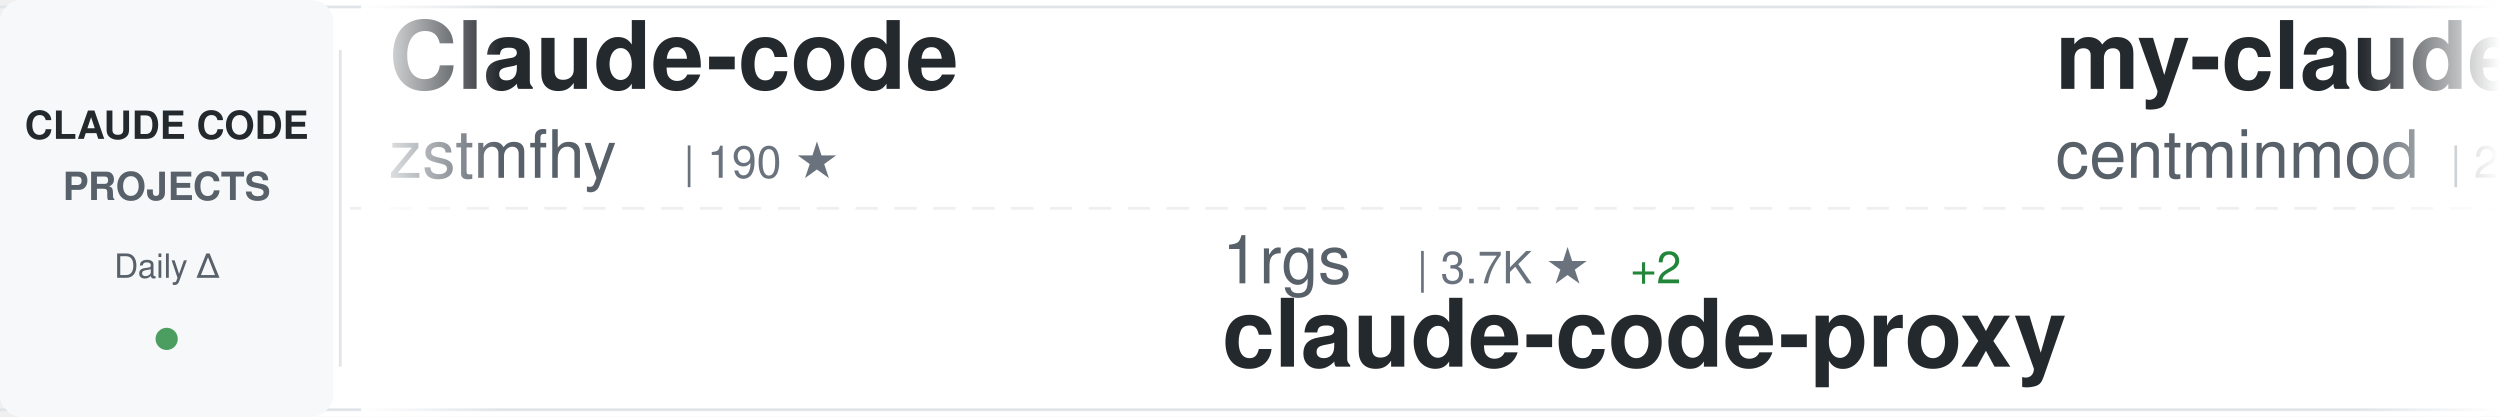
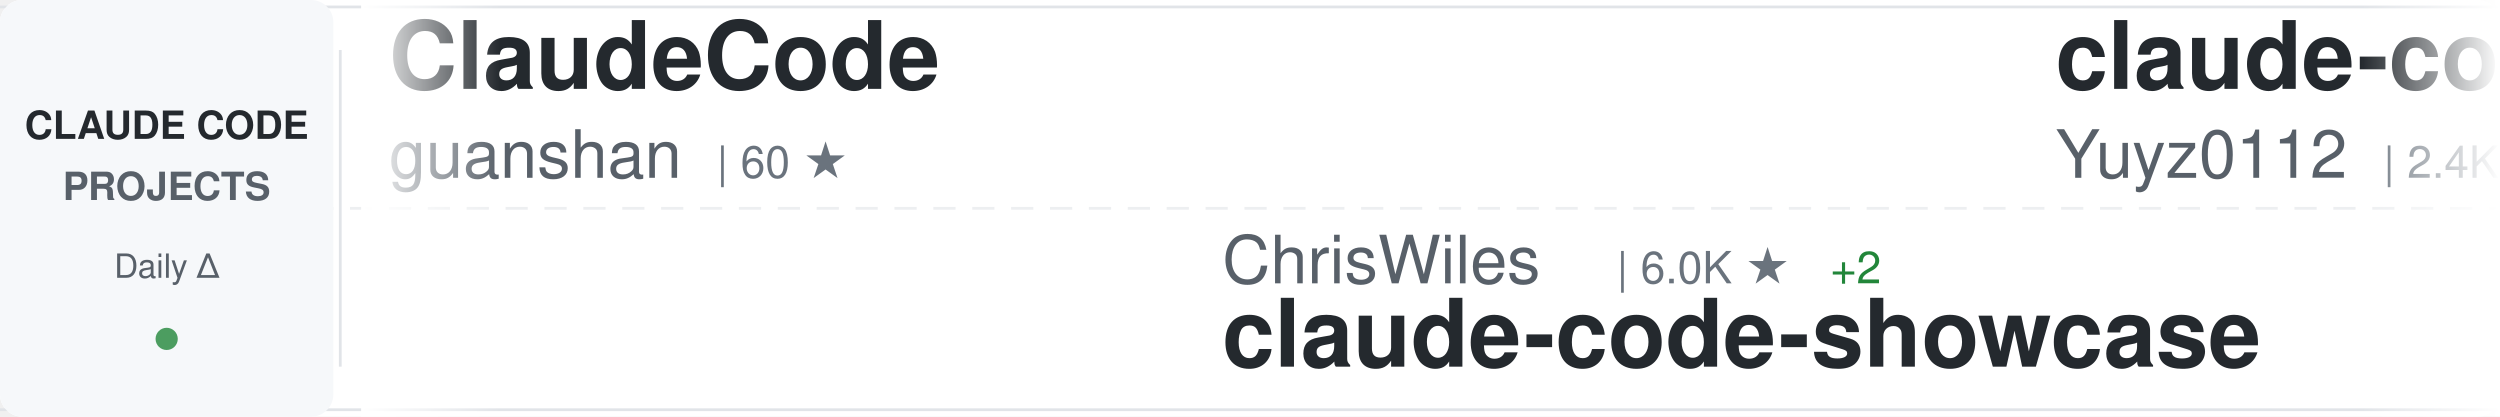
<svg xmlns="http://www.w3.org/2000/svg" width="900" height="150">
  <defs>
    <linearGradient id="awesomeLeftFade" x1="0%" y1="0%" x2="100%" y2="0%">
      <stop offset="0%" style="stop-color:#ffffff;stop-opacity:1" />
      <stop offset="100%" style="stop-color:#ffffff;stop-opacity:0" />
    </linearGradient>
    <linearGradient id="awesomeRightFade" x1="0%" y1="0%" x2="100%" y2="0%">
      <stop offset="0%" style="stop-color:#ffffff;stop-opacity:0" />
      <stop offset="100%" style="stop-color:#ffffff;stop-opacity:1" />
    </linearGradient>
  </defs>
  <rect width="900" height="150" fill="#ffffff" rx="8" />
  <rect x="0" y="2" width="900" height="1" fill="#e1e4e8" />
  <rect x="0" y="147" width="900" height="1" fill="#e1e4e8" />
  <line x1="0" y1="75" x2="900" y2="75" stroke="#e1e4e8" stroke-width="1" stroke-dasharray="8 6" opacity="0.6" />
  <rect x="0" y="0" width="120" height="150" fill="#f6f8fa" rx="8" />
  <text x="60" y="50" font-family="-apple-system, BlinkMacSystemFont, 'Segoe UI', Helvetica, Arial, sans-serif" font-size="14" font-weight="600" fill="#24292e" text-anchor="middle">CLAUDE CODE</text>
  <text x="60" y="72" font-family="-apple-system, BlinkMacSystemFont, 'Segoe UI', Helvetica, Arial, sans-serif" font-size="14" font-weight="600" fill="#586069" text-anchor="middle">PROJECTS</text>
  <text x="60" y="100" font-family="-apple-system, BlinkMacSystemFont, 'Segoe UI', Helvetica, Arial, sans-serif" font-size="12" font-weight="500" fill="#586069" text-anchor="middle">Daily Δ</text>
  <circle cx="60" cy="122" r="4" fill="#22863a" opacity="0.8" />
  <rect x="122" y="18" width="1" height="114" fill="#e1e4e8" />
  <clipPath id="awesomeTickerClip">
    <rect x="130" y="0" width="770" height="150" />
  </clipPath>
  <g clip-path="url(#awesomeTickerClip)">
    <g id="awesomeTickerItems">
      <animateTransform attributeName="transform" attributeType="XML" type="translate" from="0 0" to="-3000 0" dur="54s" repeatCount="indefinite" />
      <g transform="translate(0, 0)">
-         <text x="140" y="32" font-family="-apple-system, BlinkMacSystemFont, 'Segoe UI', Helvetica, Arial, sans-serif" font-size="34" font-weight="600" fill="#24292e">Claude-code</text>
-         <text x="140" y="64" font-family="-apple-system, BlinkMacSystemFont, 'Segoe UI', Helvetica, Arial, sans-serif" font-size="24" font-weight="400" fill="#586069">zstmfhy</text>
-         <text x="246" y="64" font-family="-apple-system, BlinkMacSystemFont, 'Segoe UI', Helvetica, Arial, sans-serif" font-size="16" font-weight="500" fill="#6a737d">| 190 ★</text>
+         <text x="140" y="32" font-family="-apple-system, BlinkMacSystemFont, 'Segoe UI', Helvetica, Arial, sans-serif" font-size="34" font-weight="600" fill="#24292e">ClaudeCode</text>
+         <text x="140" y="64" font-family="-apple-system, BlinkMacSystemFont, 'Segoe UI', Helvetica, Arial, sans-serif" font-size="24" font-weight="400" fill="#586069">guanshan</text>
+         <text x="258" y="64" font-family="-apple-system, BlinkMacSystemFont, 'Segoe UI', Helvetica, Arial, sans-serif" font-size="16" font-weight="500" fill="#6a737d">| 60 ★</text>
      </g>
      <g transform="translate(300, 0)">
-         <text x="140" y="102" font-family="-apple-system, BlinkMacSystemFont, 'Segoe UI', Helvetica, Arial, sans-serif" font-size="24" font-weight="400" fill="#586069">1rgs</text>
-         <text x="210" y="102" font-family="-apple-system, BlinkMacSystemFont, 'Segoe UI', Helvetica, Arial, sans-serif" font-size="16" font-weight="500" fill="#6a737d">| 3.7K ★</text>
-         <text x="287" y="102" font-family="-apple-system, BlinkMacSystemFont, 'Segoe UI', Helvetica, Arial, sans-serif" font-size="16" font-weight="500" fill="#22863a"> +2</text>
-         <text x="140" y="132" font-family="-apple-system, BlinkMacSystemFont, 'Segoe UI', Helvetica, Arial, sans-serif" font-size="34" font-weight="600" fill="#24292e">claude-code-proxy</text>
+         <text x="140" y="102" font-family="-apple-system, BlinkMacSystemFont, 'Segoe UI', Helvetica, Arial, sans-serif" font-size="24" font-weight="400" fill="#586069">ChrisWiles</text>
+         <text x="282" y="102" font-family="-apple-system, BlinkMacSystemFont, 'Segoe UI', Helvetica, Arial, sans-serif" font-size="16" font-weight="500" fill="#6a737d">| 6.0K ★</text>
+         <text x="359" y="102" font-family="-apple-system, BlinkMacSystemFont, 'Segoe UI', Helvetica, Arial, sans-serif" font-size="16" font-weight="500" fill="#22863a"> +2</text>
+         <text x="140" y="132" font-family="-apple-system, BlinkMacSystemFont, 'Segoe UI', Helvetica, Arial, sans-serif" font-size="34" font-weight="600" fill="#24292e">claude-code-showcase</text>
      </g>
      <g transform="translate(600, 0)">
-         <text x="140" y="32" font-family="-apple-system, BlinkMacSystemFont, 'Segoe UI', Helvetica, Arial, sans-serif" font-size="34" font-weight="600" fill="#24292e">my-claude-code-setup</text>
-         <text x="140" y="64" font-family="-apple-system, BlinkMacSystemFont, 'Segoe UI', Helvetica, Arial, sans-serif" font-size="24" font-weight="400" fill="#586069">centminmod</text>
-         <text x="282" y="64" font-family="-apple-system, BlinkMacSystemFont, 'Segoe UI', Helvetica, Arial, sans-serif" font-size="16" font-weight="500" fill="#6a737d">| 2.4K ★</text>
-         <text x="359" y="64" font-family="-apple-system, BlinkMacSystemFont, 'Segoe UI', Helvetica, Arial, sans-serif" font-size="16" font-weight="500" fill="#22863a"> +2</text>
-       </g>
-       <g transform="translate(900, 0)">
-         <text x="140" y="102" font-family="-apple-system, BlinkMacSystemFont, 'Segoe UI', Helvetica, Arial, sans-serif" font-size="24" font-weight="400" fill="#586069">jeremylongshore</text>
-         <text x="342" y="102" font-family="-apple-system, BlinkMacSystemFont, 'Segoe UI', Helvetica, Arial, sans-serif" font-size="16" font-weight="500" fill="#6a737d">| 2.4K ★</text>
-         <text x="419" y="102" font-family="-apple-system, BlinkMacSystemFont, 'Segoe UI', Helvetica, Arial, sans-serif" font-size="16" font-weight="500" fill="#22863a"> +6</text>
-         <text x="140" y="132" font-family="-apple-system, BlinkMacSystemFont, 'Segoe UI', Helvetica, Arial, sans-serif" font-size="34" font-weight="600" fill="#24292e">claude-code-plugins-plus...</text>
-       </g>
-       <g transform="translate(1200, 0)">
-         <text x="140" y="32" font-family="-apple-system, BlinkMacSystemFont, 'Segoe UI', Helvetica, Arial, sans-serif" font-size="34" font-weight="600" fill="#24292e">Dive-into-Claude-Code</text>
-         <text x="140" y="64" font-family="-apple-system, BlinkMacSystemFont, 'Segoe UI', Helvetica, Arial, sans-serif" font-size="24" font-weight="400" fill="#586069">VILA-Lab</text>
-         <text x="258" y="64" font-family="-apple-system, BlinkMacSystemFont, 'Segoe UI', Helvetica, Arial, sans-serif" font-size="16" font-weight="500" fill="#6a737d">| 1.7K ★</text>
-         <text x="335" y="64" font-family="-apple-system, BlinkMacSystemFont, 'Segoe UI', Helvetica, Arial, sans-serif" font-size="16" font-weight="500" fill="#22863a"> +7</text>
-       </g>
-       <g transform="translate(1500, 0)">
-         <text x="140" y="102" font-family="-apple-system, BlinkMacSystemFont, 'Segoe UI', Helvetica, Arial, sans-serif" font-size="24" font-weight="400" fill="#586069">oboard</text>
-         <text x="234" y="102" font-family="-apple-system, BlinkMacSystemFont, 'Segoe UI', Helvetica, Arial, sans-serif" font-size="16" font-weight="500" fill="#6a737d">| 3.2K ★</text>
-         <text x="311" y="102" font-family="-apple-system, BlinkMacSystemFont, 'Segoe UI', Helvetica, Arial, sans-serif" font-size="16" font-weight="500" fill="#22863a"> +4</text>
-         <text x="140" y="132" font-family="-apple-system, BlinkMacSystemFont, 'Segoe UI', Helvetica, Arial, sans-serif" font-size="34" font-weight="600" fill="#24292e">claude-code-rev</text>
-       </g>
-       <g transform="translate(1800, 0)">
-         <text x="140" y="32" font-family="-apple-system, BlinkMacSystemFont, 'Segoe UI', Helvetica, Arial, sans-serif" font-size="34" font-weight="600" fill="#24292e">claude-code-from-scratch</text>
-         <text x="140" y="64" font-family="-apple-system, BlinkMacSystemFont, 'Segoe UI', Helvetica, Arial, sans-serif" font-size="24" font-weight="400" fill="#586069">Windy3f3f3f3f</text>
-         <text x="318" y="64" font-family="-apple-system, BlinkMacSystemFont, 'Segoe UI', Helvetica, Arial, sans-serif" font-size="16" font-weight="500" fill="#6a737d">| 1.5K ★</text>
-         <text x="395" y="64" font-family="-apple-system, BlinkMacSystemFont, 'Segoe UI', Helvetica, Arial, sans-serif" font-size="16" font-weight="500" fill="#22863a"> +2</text>
-       </g>
-       <g transform="translate(2100, 0)">
-         <text x="140" y="102" font-family="-apple-system, BlinkMacSystemFont, 'Segoe UI', Helvetica, Arial, sans-serif" font-size="24" font-weight="400" fill="#586069">jqueryscript</text>
-         <text x="306" y="102" font-family="-apple-system, BlinkMacSystemFont, 'Segoe UI', Helvetica, Arial, sans-serif" font-size="16" font-weight="500" fill="#6a737d">| 440 ★</text>
-         <text x="374" y="102" font-family="-apple-system, BlinkMacSystemFont, 'Segoe UI', Helvetica, Arial, sans-serif" font-size="16" font-weight="500" fill="#22863a"> +1</text>
-         <text x="140" y="132" font-family="-apple-system, BlinkMacSystemFont, 'Segoe UI', Helvetica, Arial, sans-serif" font-size="34" font-weight="600" fill="#24292e">awesome-claude-code</text>
-       </g>
-       <g transform="translate(2400, 0)">
        <text x="140" y="32" font-family="-apple-system, BlinkMacSystemFont, 'Segoe UI', Helvetica, Arial, sans-serif" font-size="34" font-weight="600" fill="#24292e">claude-code-reverse</text>
        <text x="140" y="64" font-family="-apple-system, BlinkMacSystemFont, 'Segoe UI', Helvetica, Arial, sans-serif" font-size="24" font-weight="400" fill="#586069">Yuyz0112</text>
        <text x="258" y="64" font-family="-apple-system, BlinkMacSystemFont, 'Segoe UI', Helvetica, Arial, sans-serif" font-size="16" font-weight="500" fill="#6a737d">| 2.4K ★</text>
      </g>
+       <g transform="translate(900, 0)">
+         <text x="140" y="102" font-family="-apple-system, BlinkMacSystemFont, 'Segoe UI', Helvetica, Arial, sans-serif" font-size="24" font-weight="400" fill="#586069">disler</text>
+         <text x="234" y="102" font-family="-apple-system, BlinkMacSystemFont, 'Segoe UI', Helvetica, Arial, sans-serif" font-size="16" font-weight="500" fill="#6a737d">| 1.4K ★</text>
+         <text x="311" y="102" font-family="-apple-system, BlinkMacSystemFont, 'Segoe UI', Helvetica, Arial, sans-serif" font-size="16" font-weight="500" fill="#22863a"> +5</text>
+         <text x="140" y="132" font-family="-apple-system, BlinkMacSystemFont, 'Segoe UI', Helvetica, Arial, sans-serif" font-size="34" font-weight="600" fill="#24292e">pi-vs-claude-code</text>
+       </g>
+       <g transform="translate(1200, 0)">
+         <text x="140" y="32" font-family="-apple-system, BlinkMacSystemFont, 'Segoe UI', Helvetica, Arial, sans-serif" font-size="34" font-weight="600" fill="#24292e">claude-code-sourcemap</text>
+         <text x="140" y="64" font-family="-apple-system, BlinkMacSystemFont, 'Segoe UI', Helvetica, Arial, sans-serif" font-size="24" font-weight="400" fill="#586069">Hyper66666</text>
+         <text x="282" y="64" font-family="-apple-system, BlinkMacSystemFont, 'Segoe UI', Helvetica, Arial, sans-serif" font-size="16" font-weight="500" fill="#6a737d">| 216 ★</text>
+       </g>
+       <g transform="translate(1500, 0)">
+         <text x="140" y="102" font-family="-apple-system, BlinkMacSystemFont, 'Segoe UI', Helvetica, Arial, sans-serif" font-size="24" font-weight="400" fill="#586069">SeemSeam</text>
+         <text x="258" y="102" font-family="-apple-system, BlinkMacSystemFont, 'Segoe UI', Helvetica, Arial, sans-serif" font-size="16" font-weight="500" fill="#6a737d">| 3.1K ★</text>
+         <text x="335" y="102" font-family="-apple-system, BlinkMacSystemFont, 'Segoe UI', Helvetica, Arial, sans-serif" font-size="16" font-weight="500" fill="#22863a"> +18</text>
+         <text x="140" y="132" font-family="-apple-system, BlinkMacSystemFont, 'Segoe UI', Helvetica, Arial, sans-serif" font-size="34" font-weight="600" fill="#24292e">claude_codex_bridge</text>
+       </g>
+       <g transform="translate(1800, 0)">
+         <text x="140" y="32" font-family="-apple-system, BlinkMacSystemFont, 'Segoe UI', Helvetica, Arial, sans-serif" font-size="34" font-weight="600" fill="#24292e">collection-claude-code-s...</text>
+         <text x="140" y="64" font-family="-apple-system, BlinkMacSystemFont, 'Segoe UI', Helvetica, Arial, sans-serif" font-size="24" font-weight="400" fill="#586069">chauncygu</text>
+         <text x="270" y="64" font-family="-apple-system, BlinkMacSystemFont, 'Segoe UI', Helvetica, Arial, sans-serif" font-size="16" font-weight="500" fill="#6a737d">| 2.7K ★</text>
+         <text x="347" y="64" font-family="-apple-system, BlinkMacSystemFont, 'Segoe UI', Helvetica, Arial, sans-serif" font-size="16" font-weight="500" fill="#22863a"> +7</text>
+       </g>
+       <g transform="translate(2100, 0)">
+         <text x="140" y="102" font-family="-apple-system, BlinkMacSystemFont, 'Segoe UI', Helvetica, Arial, sans-serif" font-size="24" font-weight="400" fill="#586069">frankbria</text>
+         <text x="270" y="102" font-family="-apple-system, BlinkMacSystemFont, 'Segoe UI', Helvetica, Arial, sans-serif" font-size="16" font-weight="500" fill="#6a737d">| 9.5K ★</text>
+         <text x="347" y="102" font-family="-apple-system, BlinkMacSystemFont, 'Segoe UI', Helvetica, Arial, sans-serif" font-size="16" font-weight="500" fill="#22863a"> +9</text>
+         <text x="140" y="132" font-family="-apple-system, BlinkMacSystemFont, 'Segoe UI', Helvetica, Arial, sans-serif" font-size="34" font-weight="600" fill="#24292e">ralph-claude-code</text>
+       </g>
+       <g transform="translate(2400, 0)">
+         <text x="140" y="32" font-family="-apple-system, BlinkMacSystemFont, 'Segoe UI', Helvetica, Arial, sans-serif" font-size="34" font-weight="600" fill="#24292e">claude-code-plugins-plus...</text>
+         <text x="140" y="64" font-family="-apple-system, BlinkMacSystemFont, 'Segoe UI', Helvetica, Arial, sans-serif" font-size="24" font-weight="400" fill="#586069">jeremylongshore</text>
+         <text x="342" y="64" font-family="-apple-system, BlinkMacSystemFont, 'Segoe UI', Helvetica, Arial, sans-serif" font-size="16" font-weight="500" fill="#6a737d">| 2.4K ★</text>
+         <text x="419" y="64" font-family="-apple-system, BlinkMacSystemFont, 'Segoe UI', Helvetica, Arial, sans-serif" font-size="16" font-weight="500" fill="#22863a"> +5</text>
+       </g>
      <g transform="translate(2700, 0)">
-         <text x="140" y="102" font-family="-apple-system, BlinkMacSystemFont, 'Segoe UI', Helvetica, Arial, sans-serif" font-size="24" font-weight="400" fill="#586069">lst97</text>
-         <text x="222" y="102" font-family="-apple-system, BlinkMacSystemFont, 'Segoe UI', Helvetica, Arial, sans-serif" font-size="16" font-weight="500" fill="#6a737d">| 1.6K ★</text>
-         <text x="299" y="102" font-family="-apple-system, BlinkMacSystemFont, 'Segoe UI', Helvetica, Arial, sans-serif" font-size="16" font-weight="500" fill="#22863a"> +1</text>
-         <text x="140" y="132" font-family="-apple-system, BlinkMacSystemFont, 'Segoe UI', Helvetica, Arial, sans-serif" font-size="34" font-weight="600" fill="#24292e">claude-code-sub-agents</text>
+         <text x="140" y="102" font-family="-apple-system, BlinkMacSystemFont, 'Segoe UI', Helvetica, Arial, sans-serif" font-size="24" font-weight="400" fill="#586069">musistudio</text>
+         <text x="282" y="102" font-family="-apple-system, BlinkMacSystemFont, 'Segoe UI', Helvetica, Arial, sans-serif" font-size="16" font-weight="500" fill="#6a737d">| 35.3K ★</text>
+         <text x="368" y="102" font-family="-apple-system, BlinkMacSystemFont, 'Segoe UI', Helvetica, Arial, sans-serif" font-size="16" font-weight="500" fill="#22863a"> +25</text>
+         <text x="140" y="132" font-family="-apple-system, BlinkMacSystemFont, 'Segoe UI', Helvetica, Arial, sans-serif" font-size="34" font-weight="600" fill="#24292e">claude-code-router</text>
      </g>
      <g transform="translate(3000, 0)">
-         <text x="140" y="32" font-family="-apple-system, BlinkMacSystemFont, 'Segoe UI', Helvetica, Arial, sans-serif" font-size="34" font-weight="600" fill="#24292e">Claude-code</text>
-         <text x="140" y="64" font-family="-apple-system, BlinkMacSystemFont, 'Segoe UI', Helvetica, Arial, sans-serif" font-size="24" font-weight="400" fill="#586069">zstmfhy</text>
-         <text x="246" y="64" font-family="-apple-system, BlinkMacSystemFont, 'Segoe UI', Helvetica, Arial, sans-serif" font-size="16" font-weight="500" fill="#6a737d">| 190 ★</text>
+         <text x="140" y="32" font-family="-apple-system, BlinkMacSystemFont, 'Segoe UI', Helvetica, Arial, sans-serif" font-size="34" font-weight="600" fill="#24292e">ClaudeCode</text>
+         <text x="140" y="64" font-family="-apple-system, BlinkMacSystemFont, 'Segoe UI', Helvetica, Arial, sans-serif" font-size="24" font-weight="400" fill="#586069">guanshan</text>
+         <text x="258" y="64" font-family="-apple-system, BlinkMacSystemFont, 'Segoe UI', Helvetica, Arial, sans-serif" font-size="16" font-weight="500" fill="#6a737d">| 60 ★</text>
      </g>
      <g transform="translate(3300, 0)">
-         <text x="140" y="102" font-family="-apple-system, BlinkMacSystemFont, 'Segoe UI', Helvetica, Arial, sans-serif" font-size="24" font-weight="400" fill="#586069">1rgs</text>
-         <text x="210" y="102" font-family="-apple-system, BlinkMacSystemFont, 'Segoe UI', Helvetica, Arial, sans-serif" font-size="16" font-weight="500" fill="#6a737d">| 3.7K ★</text>
-         <text x="287" y="102" font-family="-apple-system, BlinkMacSystemFont, 'Segoe UI', Helvetica, Arial, sans-serif" font-size="16" font-weight="500" fill="#22863a"> +2</text>
-         <text x="140" y="132" font-family="-apple-system, BlinkMacSystemFont, 'Segoe UI', Helvetica, Arial, sans-serif" font-size="34" font-weight="600" fill="#24292e">claude-code-proxy</text>
+         <text x="140" y="102" font-family="-apple-system, BlinkMacSystemFont, 'Segoe UI', Helvetica, Arial, sans-serif" font-size="24" font-weight="400" fill="#586069">ChrisWiles</text>
+         <text x="282" y="102" font-family="-apple-system, BlinkMacSystemFont, 'Segoe UI', Helvetica, Arial, sans-serif" font-size="16" font-weight="500" fill="#6a737d">| 6.0K ★</text>
+         <text x="359" y="102" font-family="-apple-system, BlinkMacSystemFont, 'Segoe UI', Helvetica, Arial, sans-serif" font-size="16" font-weight="500" fill="#22863a"> +2</text>
+         <text x="140" y="132" font-family="-apple-system, BlinkMacSystemFont, 'Segoe UI', Helvetica, Arial, sans-serif" font-size="34" font-weight="600" fill="#24292e">claude-code-showcase</text>
      </g>
      <g transform="translate(3600, 0)">
-         <text x="140" y="32" font-family="-apple-system, BlinkMacSystemFont, 'Segoe UI', Helvetica, Arial, sans-serif" font-size="34" font-weight="600" fill="#24292e">my-claude-code-setup</text>
-         <text x="140" y="64" font-family="-apple-system, BlinkMacSystemFont, 'Segoe UI', Helvetica, Arial, sans-serif" font-size="24" font-weight="400" fill="#586069">centminmod</text>
-         <text x="282" y="64" font-family="-apple-system, BlinkMacSystemFont, 'Segoe UI', Helvetica, Arial, sans-serif" font-size="16" font-weight="500" fill="#6a737d">| 2.4K ★</text>
-         <text x="359" y="64" font-family="-apple-system, BlinkMacSystemFont, 'Segoe UI', Helvetica, Arial, sans-serif" font-size="16" font-weight="500" fill="#22863a"> +2</text>
+         <text x="140" y="32" font-family="-apple-system, BlinkMacSystemFont, 'Segoe UI', Helvetica, Arial, sans-serif" font-size="34" font-weight="600" fill="#24292e">claude-code-reverse</text>
+         <text x="140" y="64" font-family="-apple-system, BlinkMacSystemFont, 'Segoe UI', Helvetica, Arial, sans-serif" font-size="24" font-weight="400" fill="#586069">Yuyz0112</text>
+         <text x="258" y="64" font-family="-apple-system, BlinkMacSystemFont, 'Segoe UI', Helvetica, Arial, sans-serif" font-size="16" font-weight="500" fill="#6a737d">| 2.4K ★</text>
      </g>
      <g transform="translate(3900, 0)">
-         <text x="140" y="102" font-family="-apple-system, BlinkMacSystemFont, 'Segoe UI', Helvetica, Arial, sans-serif" font-size="24" font-weight="400" fill="#586069">jeremylongshore</text>
-         <text x="342" y="102" font-family="-apple-system, BlinkMacSystemFont, 'Segoe UI', Helvetica, Arial, sans-serif" font-size="16" font-weight="500" fill="#6a737d">| 2.4K ★</text>
-         <text x="419" y="102" font-family="-apple-system, BlinkMacSystemFont, 'Segoe UI', Helvetica, Arial, sans-serif" font-size="16" font-weight="500" fill="#22863a"> +6</text>
-         <text x="140" y="132" font-family="-apple-system, BlinkMacSystemFont, 'Segoe UI', Helvetica, Arial, sans-serif" font-size="34" font-weight="600" fill="#24292e">claude-code-plugins-plus...</text>
+         <text x="140" y="102" font-family="-apple-system, BlinkMacSystemFont, 'Segoe UI', Helvetica, Arial, sans-serif" font-size="24" font-weight="400" fill="#586069">disler</text>
+         <text x="234" y="102" font-family="-apple-system, BlinkMacSystemFont, 'Segoe UI', Helvetica, Arial, sans-serif" font-size="16" font-weight="500" fill="#6a737d">| 1.4K ★</text>
+         <text x="311" y="102" font-family="-apple-system, BlinkMacSystemFont, 'Segoe UI', Helvetica, Arial, sans-serif" font-size="16" font-weight="500" fill="#22863a"> +5</text>
+         <text x="140" y="132" font-family="-apple-system, BlinkMacSystemFont, 'Segoe UI', Helvetica, Arial, sans-serif" font-size="34" font-weight="600" fill="#24292e">pi-vs-claude-code</text>
      </g>
    </g>
  </g>
  <rect x="130" y="0" width="50" height="150" fill="url(#awesomeLeftFade)" />
  <rect x="850" y="0" width="50" height="150" fill="url(#awesomeRightFade)" />
</svg>
